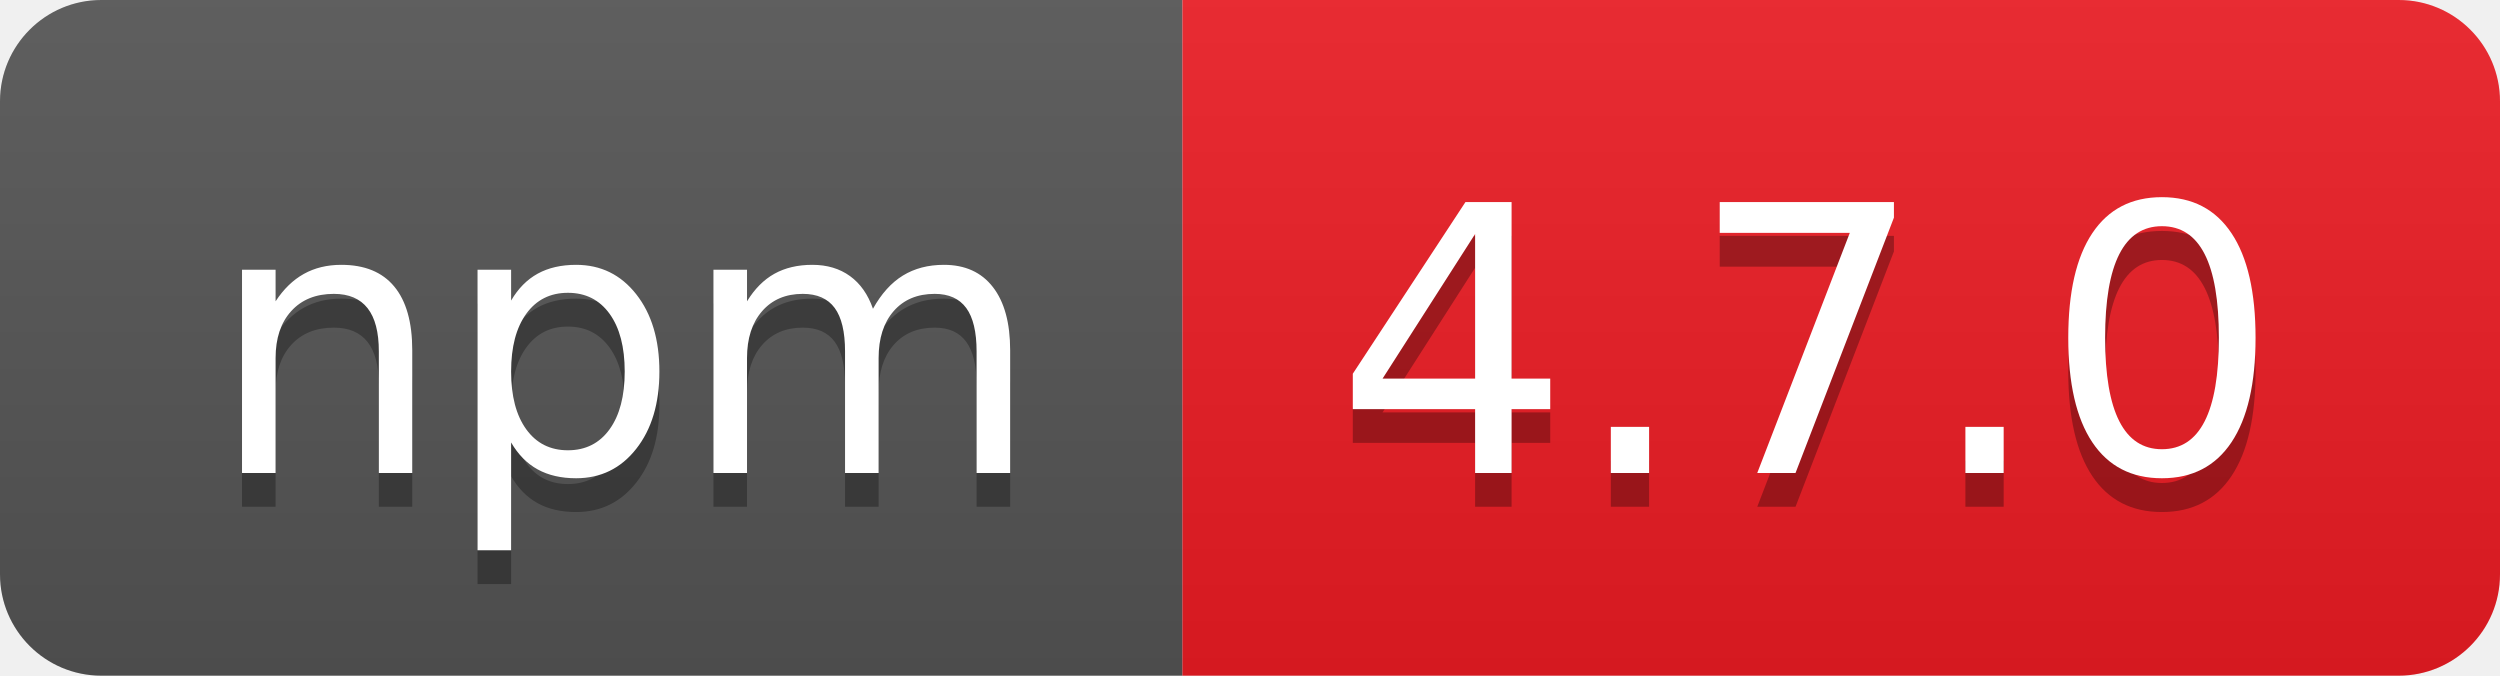
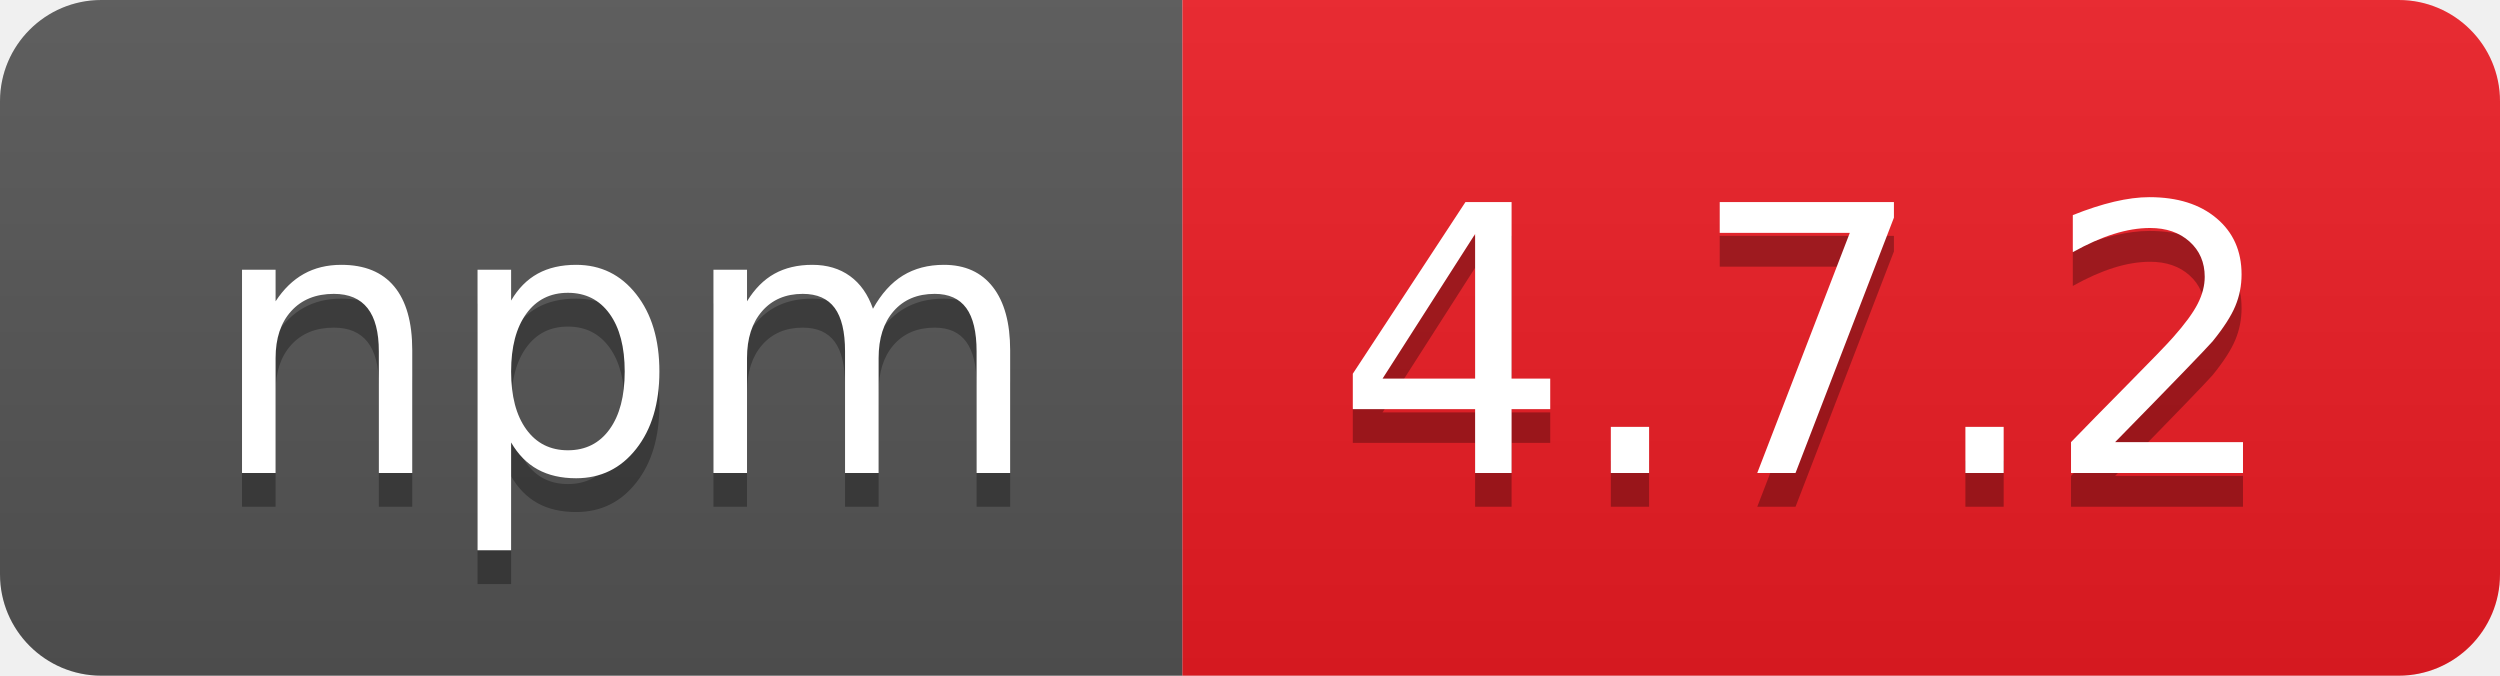
- <svg xmlns="http://www.w3.org/2000/svg" width="74" height="20" role="img" aria-label="npm: 4.7.0">
+ <svg xmlns="http://www.w3.org/2000/svg" width="74" height="20" role="img" aria-label="npm: 4.7.2">
  <linearGradient id="s" x2="0" y2="100%">
    <stop offset="0" stop-color="#bbb" stop-opacity=".1" />
    <stop offset="1" stop-opacity=".1" />
  </linearGradient>
  <clipPath id="r">
    <rect width="74" height="20" rx="3" fill="#fff" />
  </clipPath>
  <g clip-path="url(#r)">
    <rect width="35" height="20" fill="#555" />
    <rect x="35" width="39" height="20" fill="#ed1c24" />
    <rect width="74" height="20" fill="url(#s)" />
  </g>
  <g fill="#fff" text-anchor="middle" font-family="Verdana,Geneva,DejaVu Sans,sans-serif" text-rendering="geometricPrecision" font-size="110">
    <text aria-hidden="true" x="185" y="150" fill="#010101" fill-opacity=".3" transform="scale(.1)" textLength="250">npm</text>
    <text x="185" y="140" transform="scale(.1)" fill="#fff" textLength="250">npm</text>
-     <text aria-hidden="true" x="535" y="150" fill="#010101" fill-opacity=".3" transform="scale(.1)" textLength="290">4.7.0</text>
-     <text x="535" y="140" transform="scale(.1)" fill="#fff" textLength="290">4.7.0</text>
+     <text aria-hidden="true" x="535" y="150" fill="#010101" fill-opacity=".3" transform="scale(.1)" textLength="290">4.7.2</text>
+     <text x="535" y="140" transform="scale(.1)" fill="#fff" textLength="290">4.7.2</text>
  </g>
</svg>
